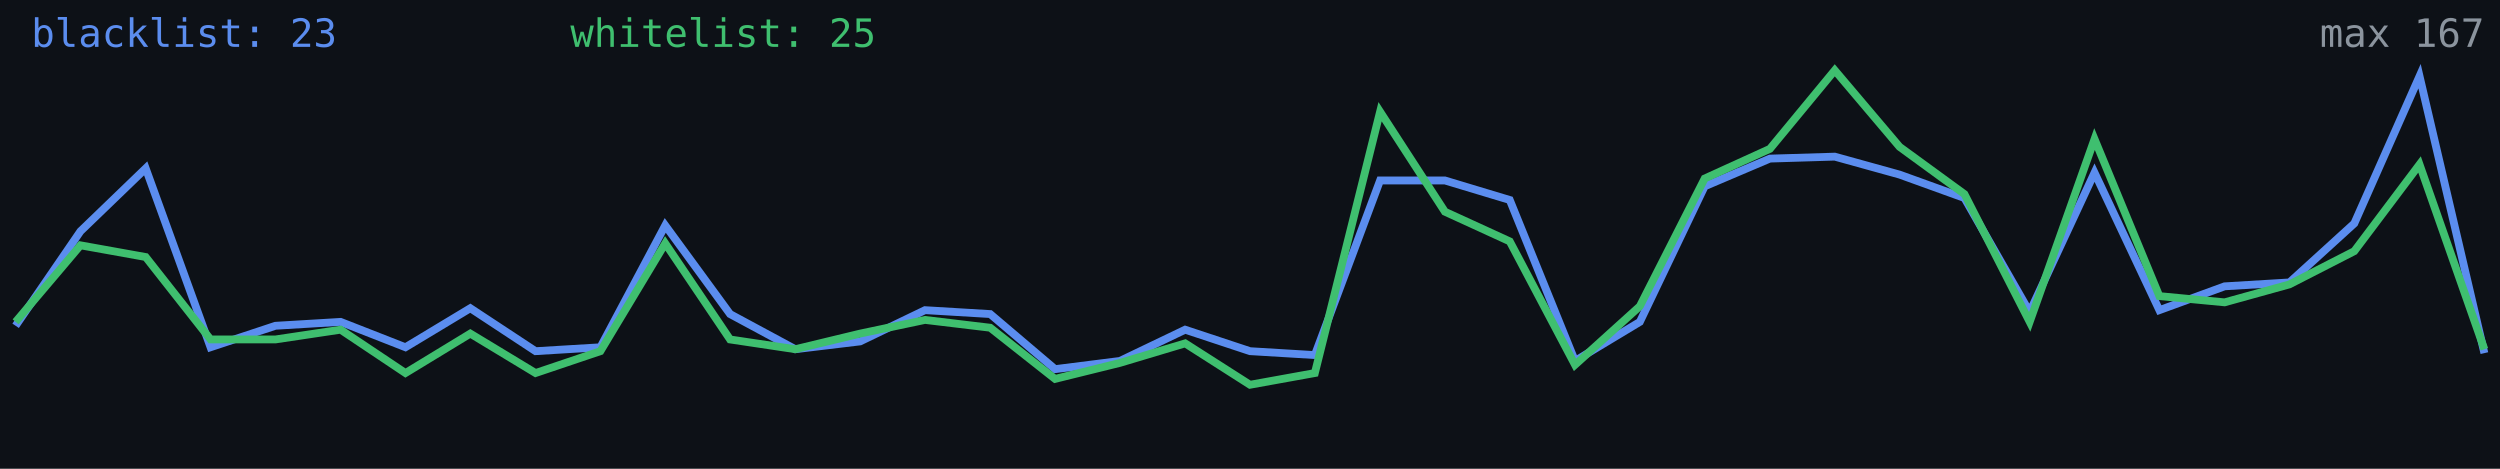
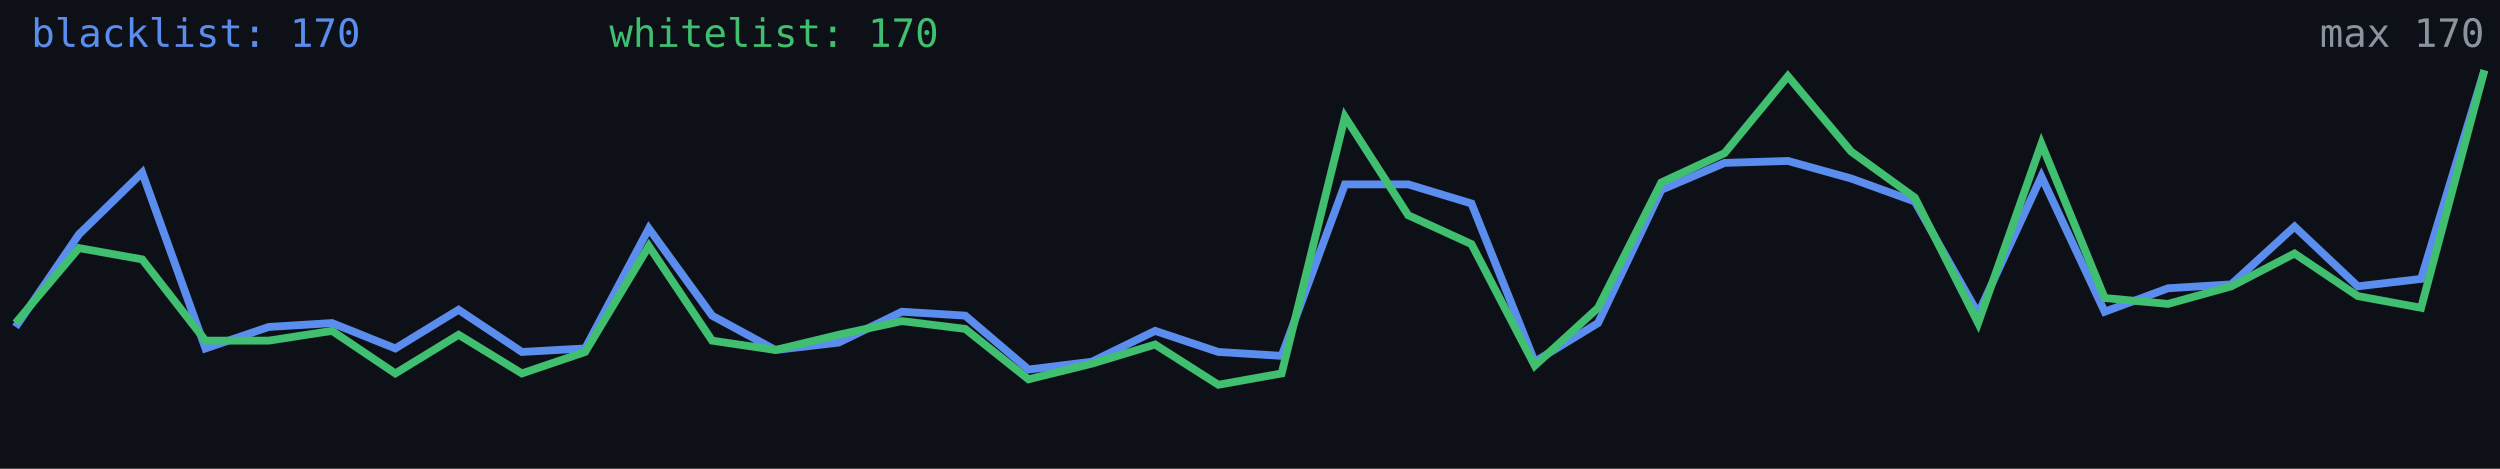
<svg xmlns="http://www.w3.org/2000/svg" width="640" height="120" viewBox="0 0 640 120" role="img" aria-label="Alive configs trend">
  <rect width="640" height="120" fill="#0d1117" />
-   <polyline fill="none" stroke="#5b8def" stroke-width="2" points="4.0,83.4 20.6,59.2 37.3,43.1 53.9,88.9 70.5,83.4 87.2,82.4 103.8,88.9 120.4,78.9 137.1,89.9 153.7,88.9 170.3,57.7 186.9,80.4 203.6,89.4 220.2,87.4 236.8,79.4 253.5,80.4 270.1,94.5 286.7,92.4 303.4,84.4 320.0,89.9 336.6,90.9 353.3,46.2 369.9,46.2 386.5,51.2 403.2,92.4 419.8,82.4 436.4,47.7 453.1,40.6 469.7,40.1 486.3,44.7 502.9,50.7 519.6,79.9 536.2,44.2 552.8,79.4 569.5,73.3 586.1,72.3 602.7,57.2 619.4,19.5 636.0,90.4" />
-   <polyline fill="none" stroke="#3fbf6f" stroke-width="2" points="4.0,82.4 20.6,62.8 37.3,65.8 53.9,86.9 70.5,86.9 87.2,84.4 103.8,95.5 120.4,85.4 137.1,95.5 153.7,89.9 170.3,62.3 186.9,86.9 203.6,89.4 220.2,85.4 236.8,81.9 253.5,83.9 270.1,97.0 286.7,92.9 303.4,87.9 320.0,98.5 336.6,95.5 353.3,28.6 369.9,54.2 386.5,61.8 403.2,93.4 419.8,78.4 436.4,45.7 453.1,38.1 469.7,18.0 486.3,37.6 502.9,49.7 519.6,82.4 536.2,35.6 552.8,75.8 569.5,77.4 586.1,72.8 602.7,64.3 619.4,42.1 636.0,89.4" />
-   <text x="8" y="12" fill="#5b8def" font-size="10" font-family="monospace">blacklist: 23</text>
-   <text x="146" y="12" fill="#3fbf6f" font-size="10" font-family="monospace">whitelist: 25</text>
-   <text x="636" y="12" fill="#8b949e" font-size="10" text-anchor="end" font-family="monospace">max 167</text>
+   <polyline fill="none" stroke="#5b8def" stroke-width="2" points="4.0,83.7 20.2,60.0 36.4,44.2 52.6,89.2 68.8,83.7 85.0,82.7 101.2,89.2 117.4,79.3 133.6,90.1 149.8,89.2 166.1,58.5 182.3,80.8 198.5,89.6 214.7,87.7 230.9,79.8 247.1,80.8 263.3,94.6 279.5,92.6 295.7,84.7 311.9,90.1 328.1,91.1 344.3,47.2 360.5,47.2 376.7,52.1 392.9,92.6 409.1,82.7 425.3,48.6 441.5,41.7 457.7,41.2 473.9,45.7 490.2,51.6 506.4,80.3 522.6,45.2 538.8,79.8 555.0,73.8 571.2,72.8 587.4,58.0 603.6,73.3 619.8,71.4 636.0,18.0" />
+   <polyline fill="none" stroke="#3fbf6f" stroke-width="2" points="4.0,82.7 20.2,63.5 36.4,66.4 52.6,87.2 68.8,87.2 85.0,84.7 101.2,95.6 117.4,85.7 133.6,95.6 149.8,90.1 166.1,63.0 182.3,87.2 198.5,89.6 214.7,85.7 230.9,82.2 247.1,84.2 263.3,97.1 279.5,93.1 295.7,88.2 311.9,98.5 328.1,95.6 344.3,29.9 360.5,55.1 376.7,62.5 392.9,93.6 409.1,78.8 425.3,46.7 441.5,39.2 457.7,19.5 473.9,38.8 490.2,50.6 506.4,82.7 522.6,36.8 538.8,76.3 555.0,77.8 571.2,73.3 587.4,64.9 603.6,75.8 619.8,78.8 636.0,18.0" />
+   <text x="8" y="12" fill="#5b8def" font-size="10" font-family="monospace">blacklist: 170</text>
+   <text x="156" y="12" fill="#3fbf6f" font-size="10" font-family="monospace">whitelist: 170</text>
+   <text x="636" y="12" fill="#8b949e" font-size="10" text-anchor="end" font-family="monospace">max 170</text>
</svg>
